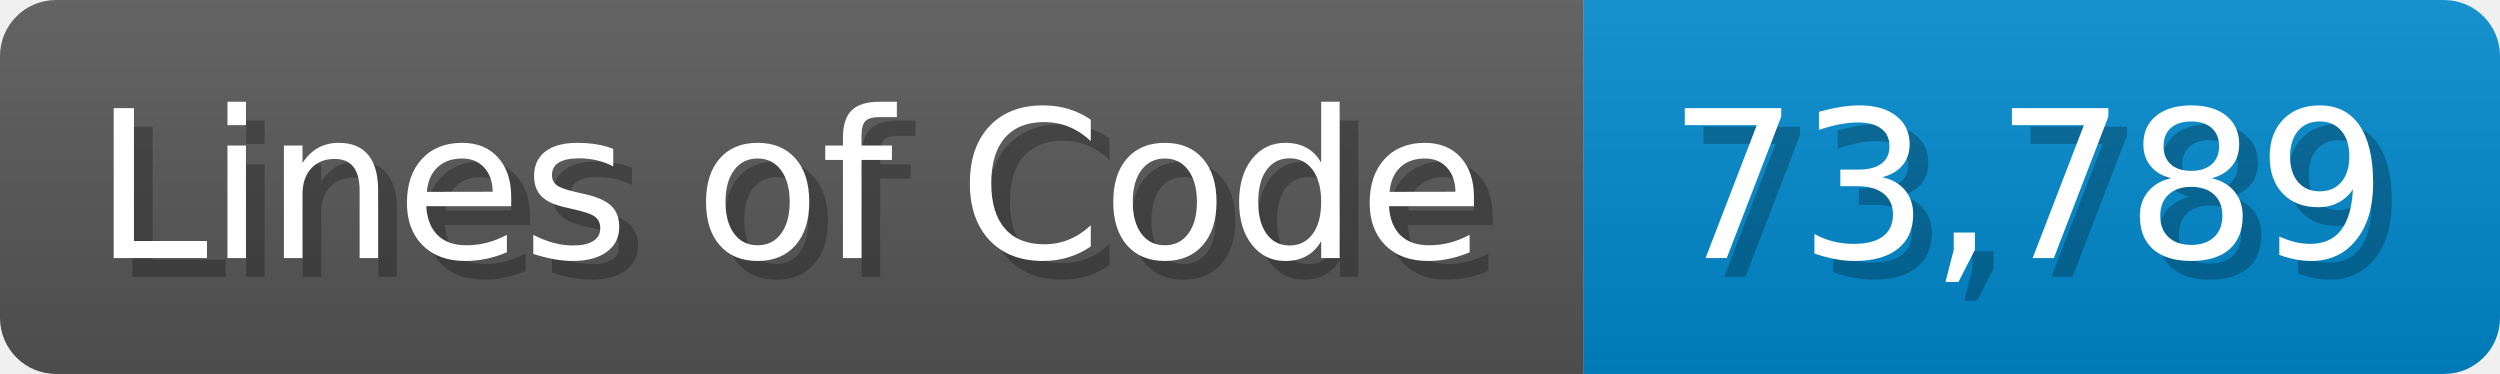
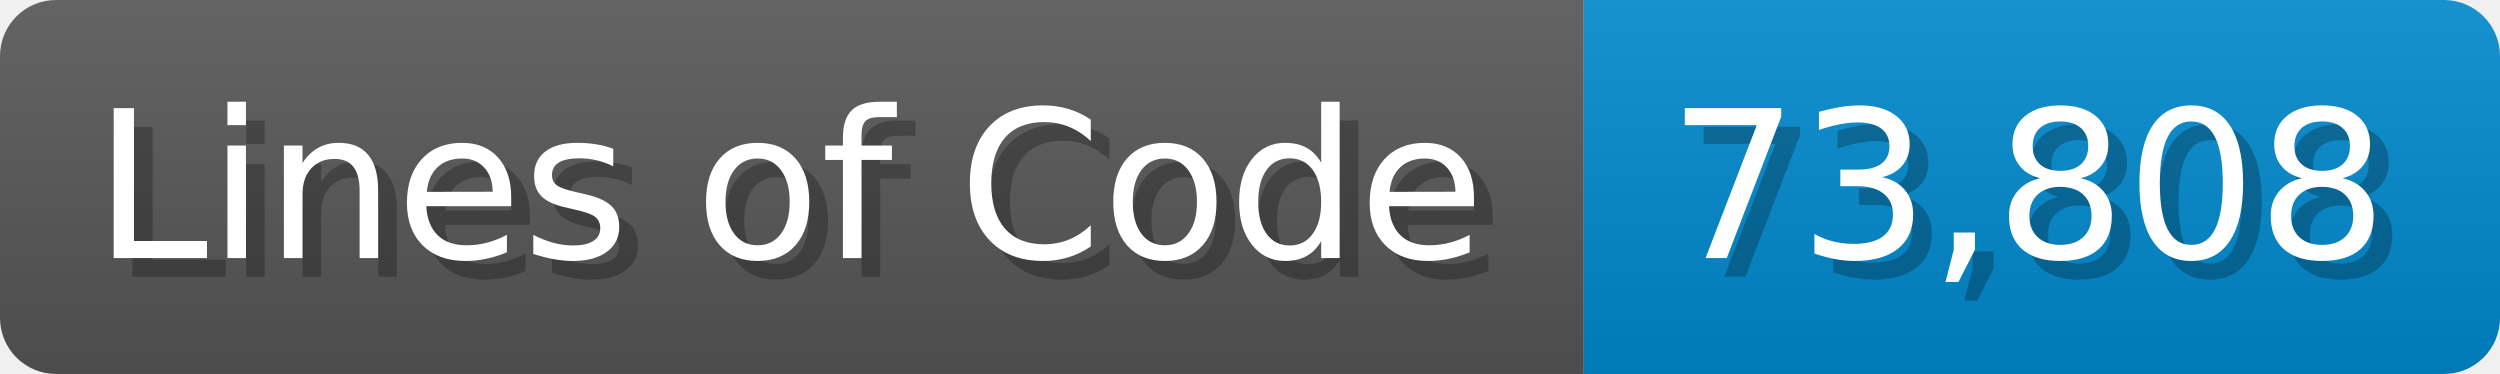
<svg xmlns="http://www.w3.org/2000/svg" width="133.7" height="20" viewBox="0 0 1337 200">
  <linearGradient id="a" x2="0" y2="100%">
    <stop offset="0" stop-opacity=".1" stop-color="#EEE" />
    <stop offset="1" stop-opacity=".1" />
  </linearGradient>
  <mask id="m">
    <rect width="1337" height="200" rx="30" fill="#FFF" />
  </mask>
  <g mask="url(#m)">
    <rect width="847" height="200" fill="#555" />
    <rect width="490" height="200" fill="#08C" x="847" />
    <rect width="1337" height="200" fill="url(#a)" />
  </g>
  <g fill="#fff" text-anchor="start" font-family="Verdana,DejaVu Sans,sans-serif" font-size="110">
    <text x="60" y="148" textLength="747" fill="#000" opacity="0.25">Lines of Code</text>
    <text x="50" y="138" textLength="747">Lines of Code</text>
-     <text x="902" y="148" textLength="390" fill="#000" opacity="0.25">73,789</text>
-     <text x="892" y="138" textLength="390">73,789</text>
+     <text x="902" y="148" textLength="390" fill="#000" opacity="0.25">73,808</text>
+     <text x="892" y="138" textLength="390">73,808</text>
  </g>
</svg>
